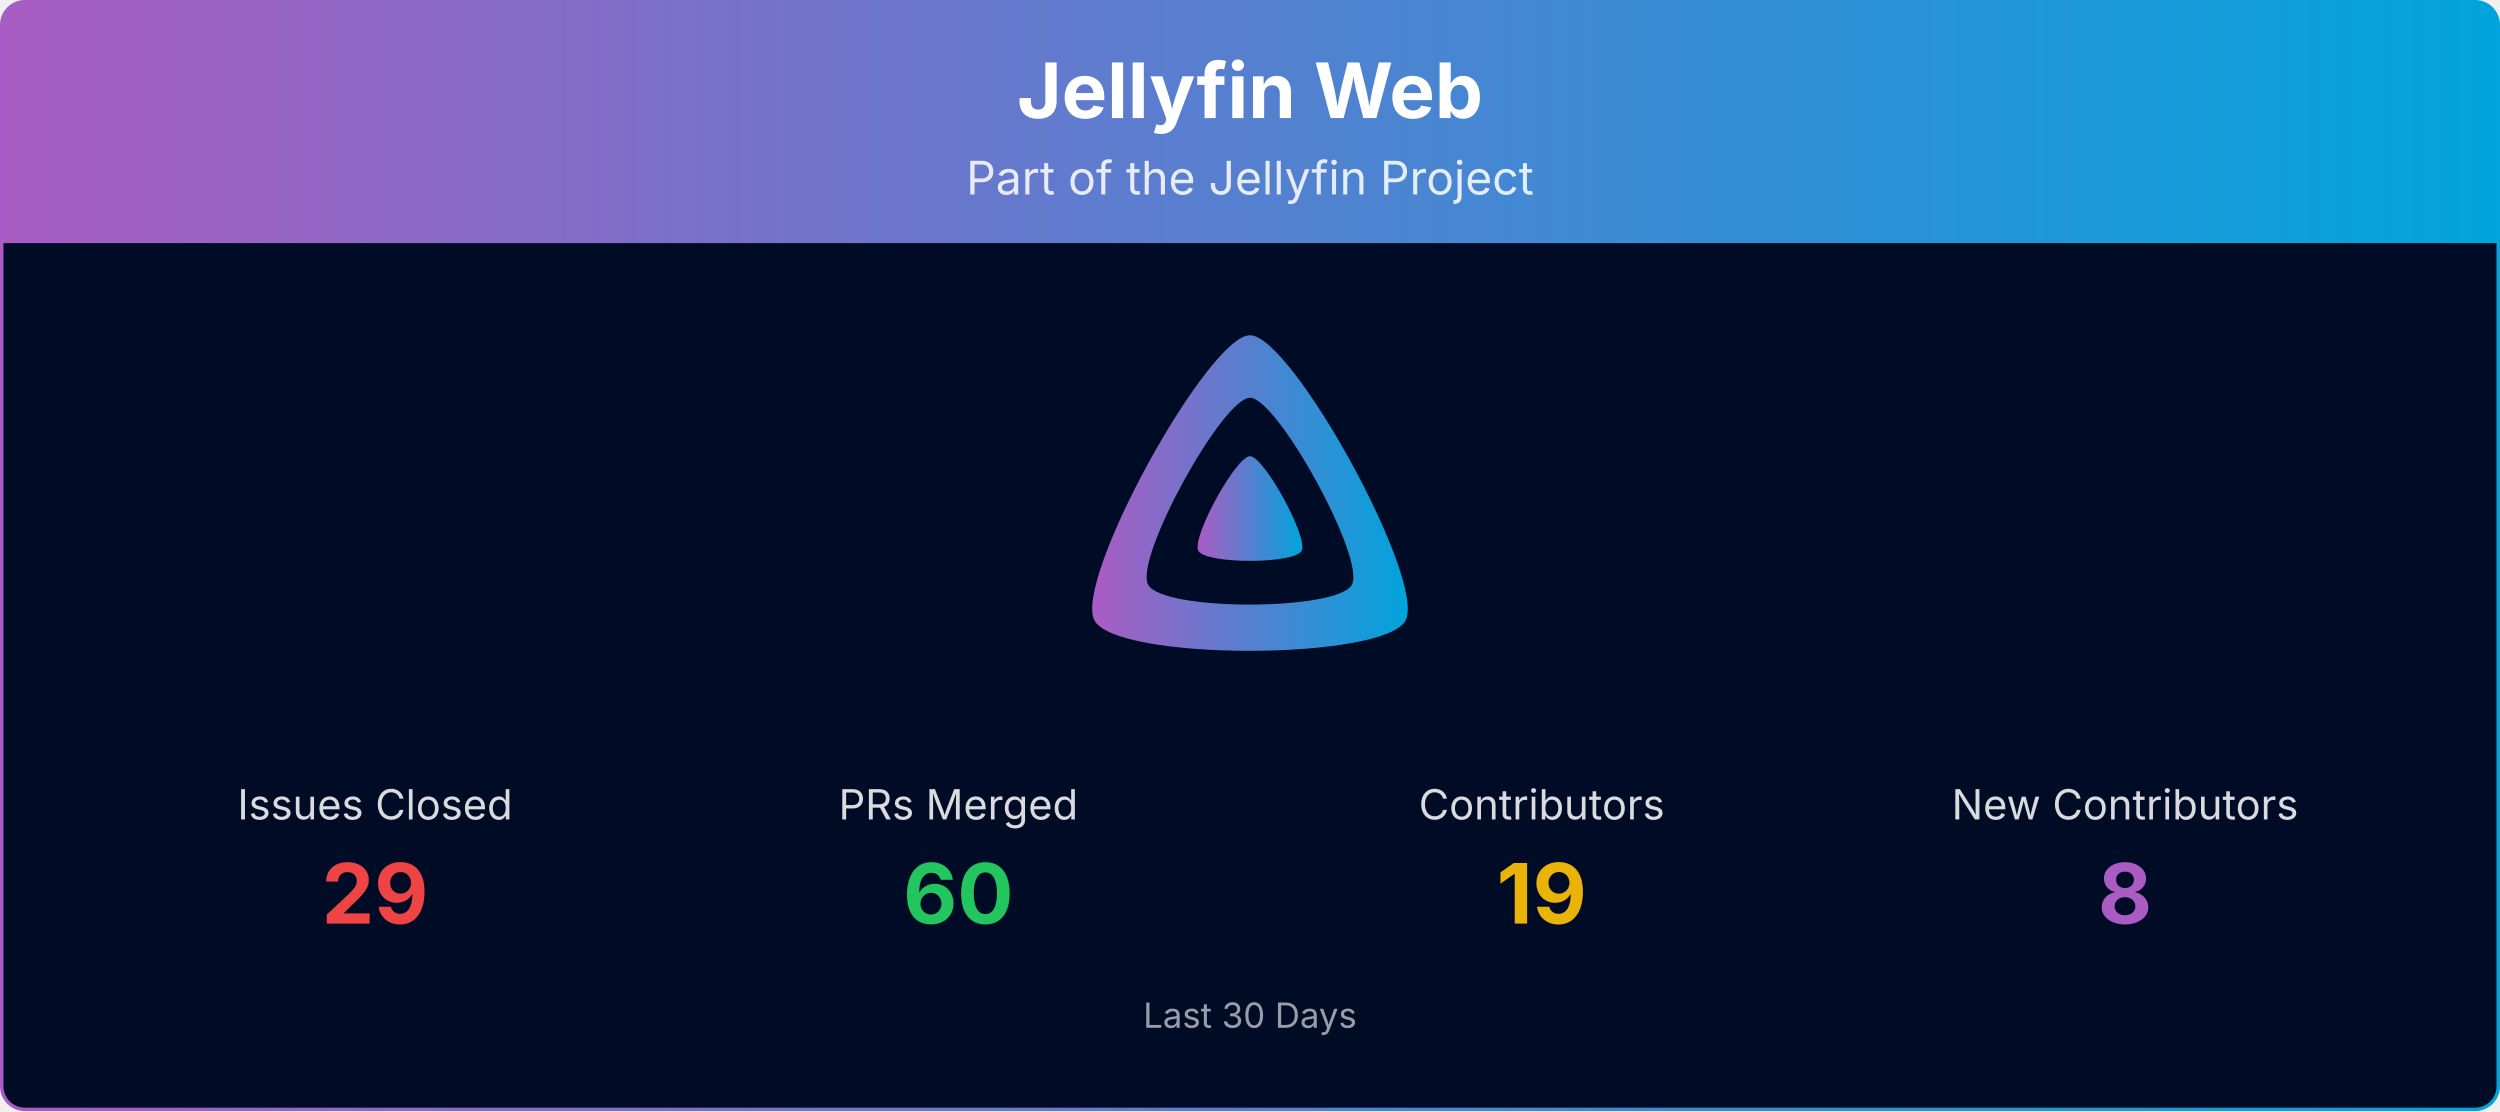
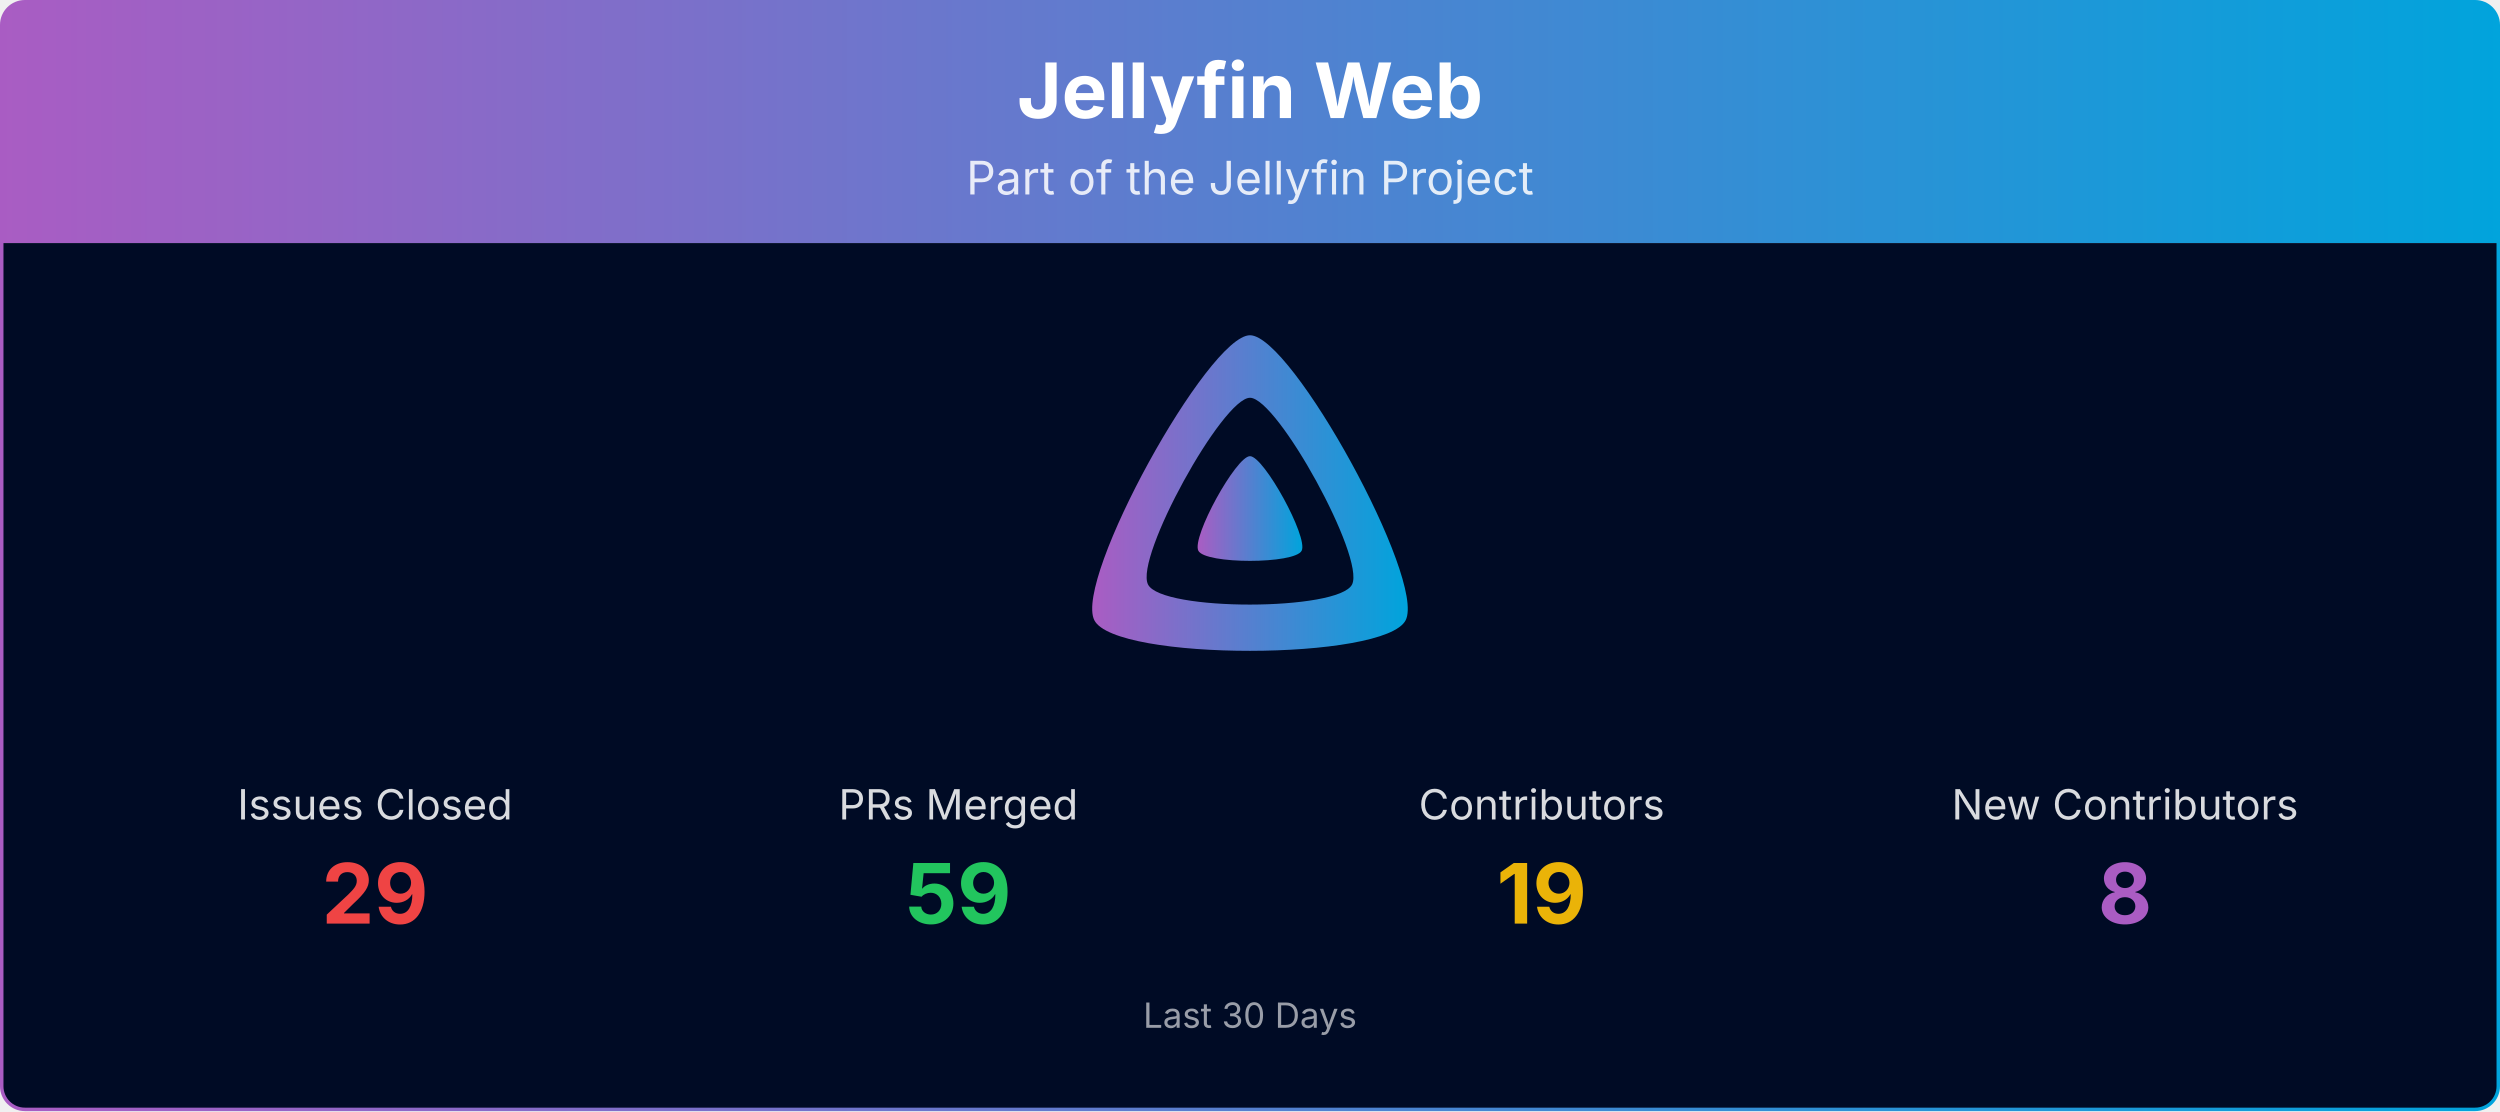
<svg xmlns="http://www.w3.org/2000/svg" viewBox="0 0 1080 480" width="100%" role="img" aria-label="Jellyfin Web">
  <defs>
    <linearGradient id="banner-jellyfin-web-grad" x1="0" y1="0" x2="1" y2="0">
      <stop offset="0%" stop-color="#AA5CC3" />
      <stop offset="100%" stop-color="#00A4DC" />
    </linearGradient>
    <clipPath id="banner-jellyfin-web-grad-clip">
      <rect x="0.75" y="0.75" width="1078.5" height="478.5" rx="10" ry="10" />
    </clipPath>
  </defs>
  <g clip-path="url(#banner-jellyfin-web-grad-clip)">
    <path d="M0.75,10.75 A10.0,10.0 0 0 1 10.75,0.75 L1069.25,0.75 A10.0,10.0 0 0 1 1079.25,10.75 L1079.25,105.00 L0.75,105.00 Z" fill="url(#banner-jellyfin-web-grad)" />
    <text x="540.0" y="51" text-anchor="middle" font-size="33" font-weight="700" font-family="Plus Jakarta Sans, system-ui, -apple-system, Segoe UI, sans-serif" fill="#ffffff">Jellyfin Web</text>
    <text x="540.0" y="84" text-anchor="middle" font-size="20" font-family="Plus Jakarta Sans, system-ui, -apple-system, Segoe UI, sans-serif" fill="#ffffff" opacity="0.85">Part of the Jellyfin Project</text>
    <rect x="0.75" y="105" width="1078.5" height="374.25" fill="#000b25" />
    <g transform="translate(465.00,138.00) scale(0.29297)">
      <path fill="url(#banner-jellyfin-web-grad)" fill-rule="evenodd" d="M256,23.3c-61.6,0-259.8,359.4-229.6,420.1s429.3,60,459.2,0S317.6,23.3,256,23.3zM406.5,390.8c-19.6,39.3-281.1,39.8-300.9,0s110.1-275.3,150.4-275.3S426.1,351.4,406.5,390.8z" />
      <path fill="url(#banner-jellyfin-web-grad)" d="M256,201.6c-20.4,0-86.2,119.3-76.2,139.4s142.5,19.9,152.4,0S276.5,201.6,256,201.6z" />
    </g>
    <text x="162.0" y="354.0" text-anchor="middle" font-size="18" font-family="Plus Jakarta Sans, system-ui, -apple-system, Segoe UI, sans-serif" fill="#ffffff" opacity="0.85">Issues Closed</text>
    <text x="162.0" y="399.0" text-anchor="middle" font-size="36" font-weight="700" font-family="Plus Jakarta Sans, system-ui, -apple-system, Segoe UI, sans-serif" fill="#ef4444">29</text>
    <text x="414.0" y="354.0" text-anchor="middle" font-size="18" font-family="Plus Jakarta Sans, system-ui, -apple-system, Segoe UI, sans-serif" fill="#ffffff" opacity="0.85">PRs Merged</text>
-     <text x="414.0" y="399.0" text-anchor="middle" font-size="36" font-weight="700" font-family="Plus Jakarta Sans, system-ui, -apple-system, Segoe UI, sans-serif" fill="#22c55e">60</text>
+     <text x="414.0" y="399.0" text-anchor="middle" font-size="36" font-weight="700" font-family="Plus Jakarta Sans, system-ui, -apple-system, Segoe UI, sans-serif" fill="#22c55e">59</text>
    <text x="666.0" y="354.0" text-anchor="middle" font-size="18" font-family="Plus Jakarta Sans, system-ui, -apple-system, Segoe UI, sans-serif" fill="#ffffff" opacity="0.85">Contributors</text>
    <text x="666.0" y="399.0" text-anchor="middle" font-size="36" font-weight="700" font-family="Plus Jakarta Sans, system-ui, -apple-system, Segoe UI, sans-serif" fill="#eab308">19</text>
    <text x="918.0" y="354.0" text-anchor="middle" font-size="18" font-family="Plus Jakarta Sans, system-ui, -apple-system, Segoe UI, sans-serif" fill="#ffffff" opacity="0.85">New Contributors</text>
    <text x="918.0" y="399.0" text-anchor="middle" font-size="36" font-weight="700" font-family="Plus Jakarta Sans, system-ui, -apple-system, Segoe UI, sans-serif" fill="#AA5CC3">8</text>
    <text x="540.0" y="444.0" text-anchor="middle" font-size="15" font-family="Plus Jakarta Sans, system-ui, -apple-system, Segoe UI, sans-serif" fill="#ffffff" opacity="0.6">Last 30 Days</text>
  </g>
  <rect x="0.75" y="0.75" width="1078.5" height="478.5" rx="10" ry="10" fill="none" stroke="url(#banner-jellyfin-web-grad)" stroke-width="1.5" />
</svg>
